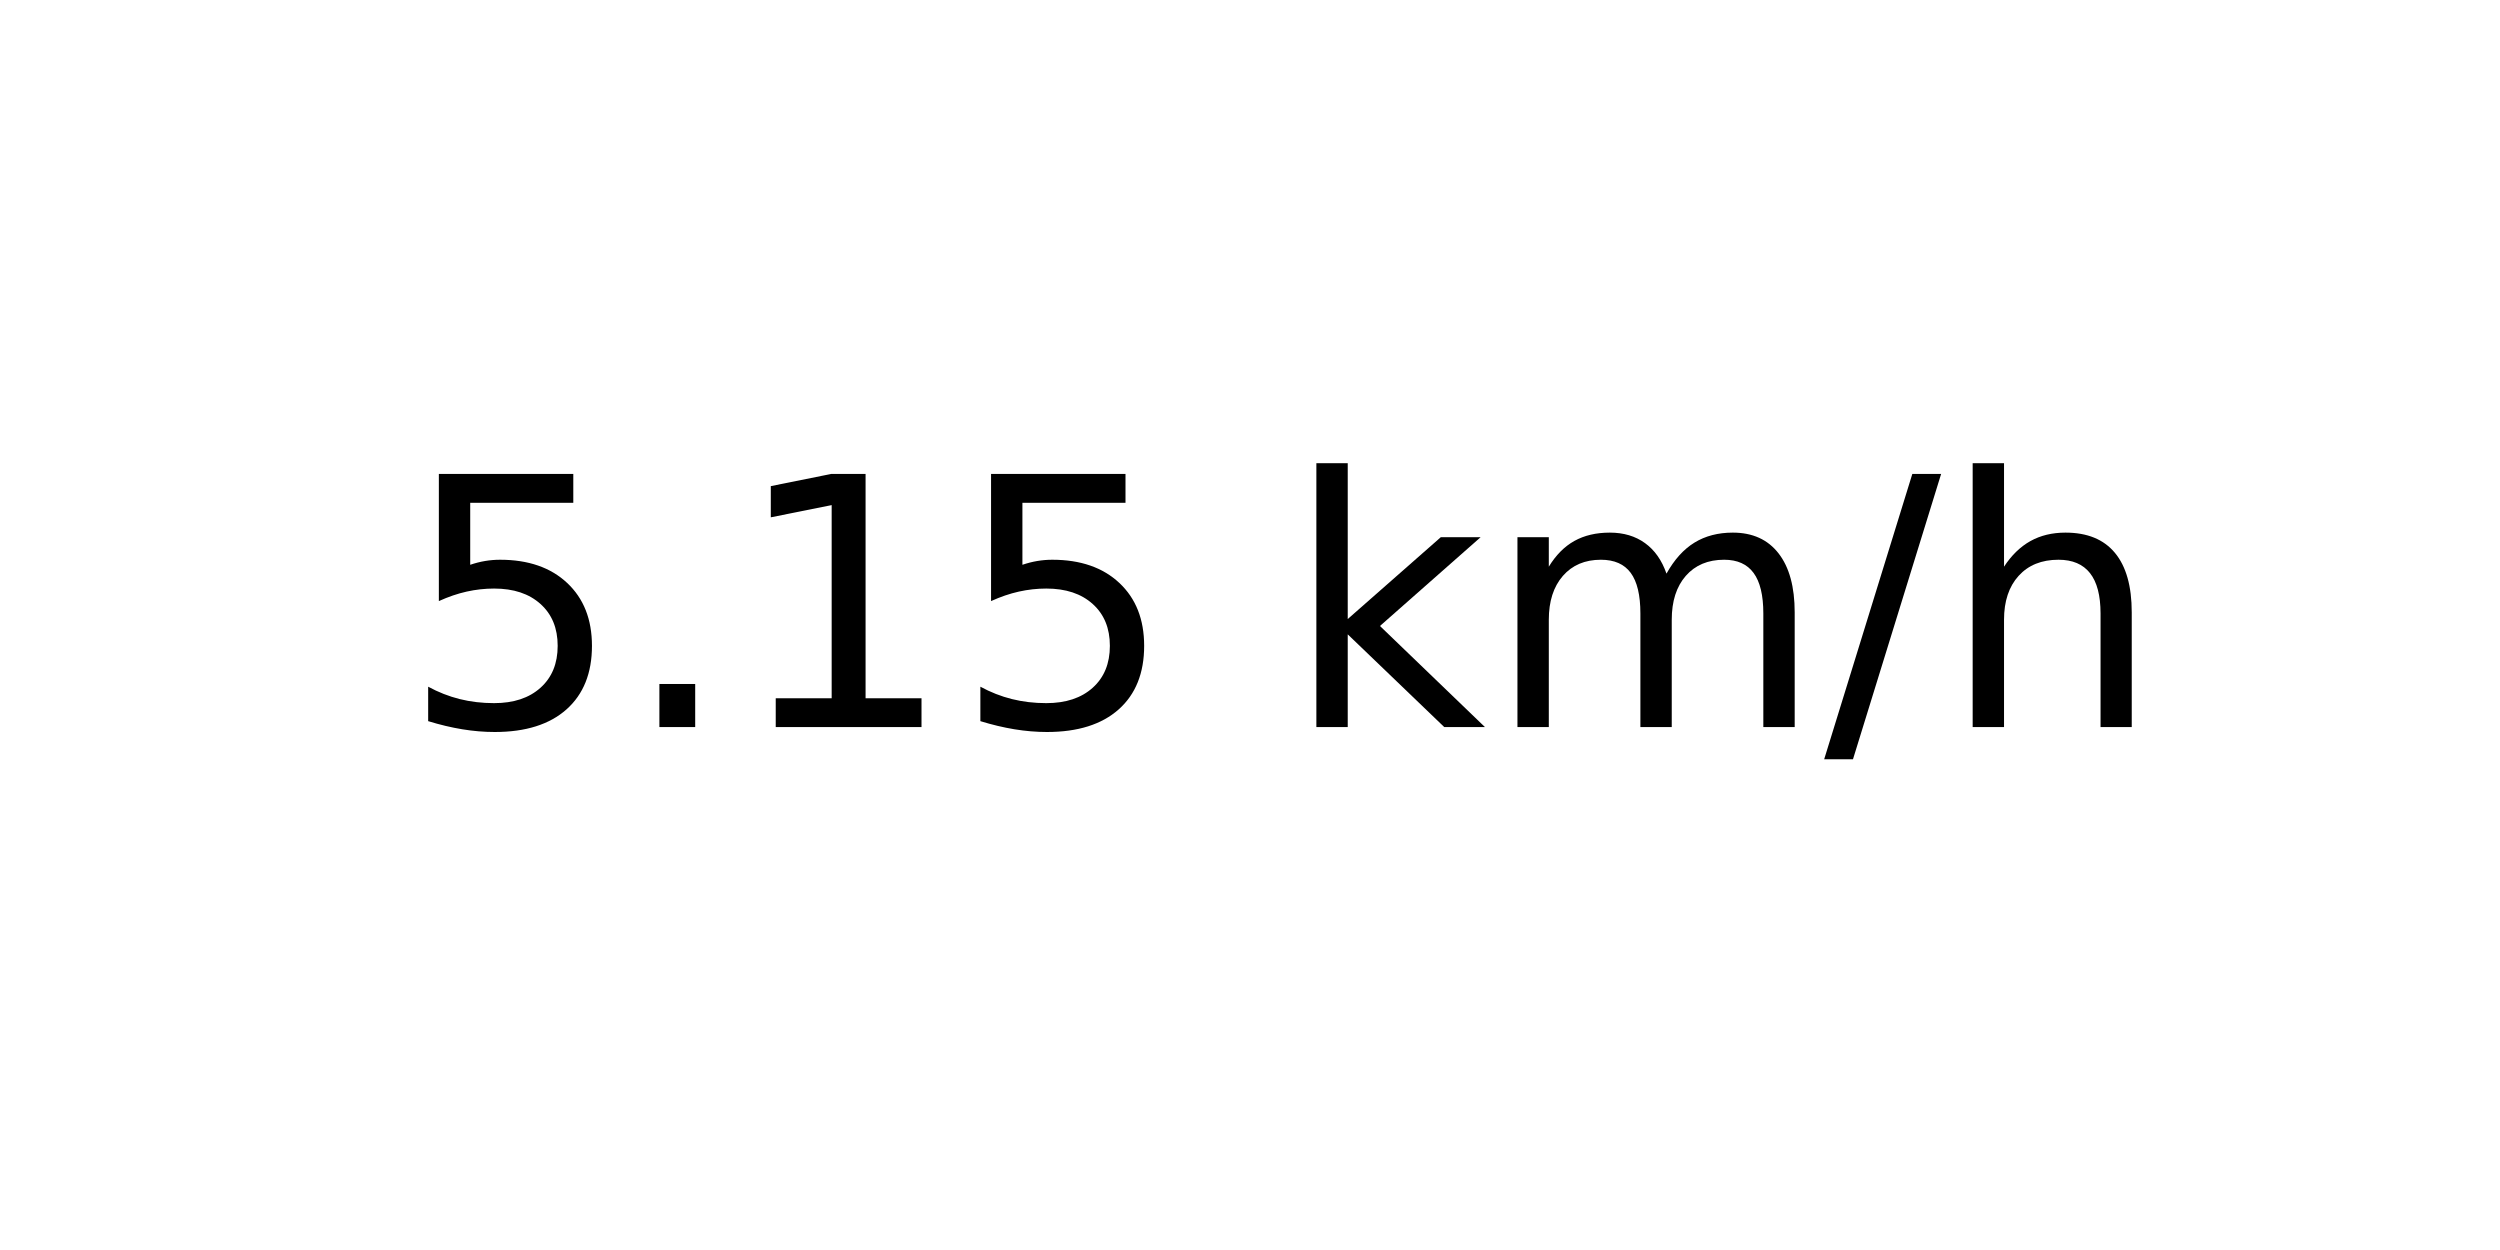
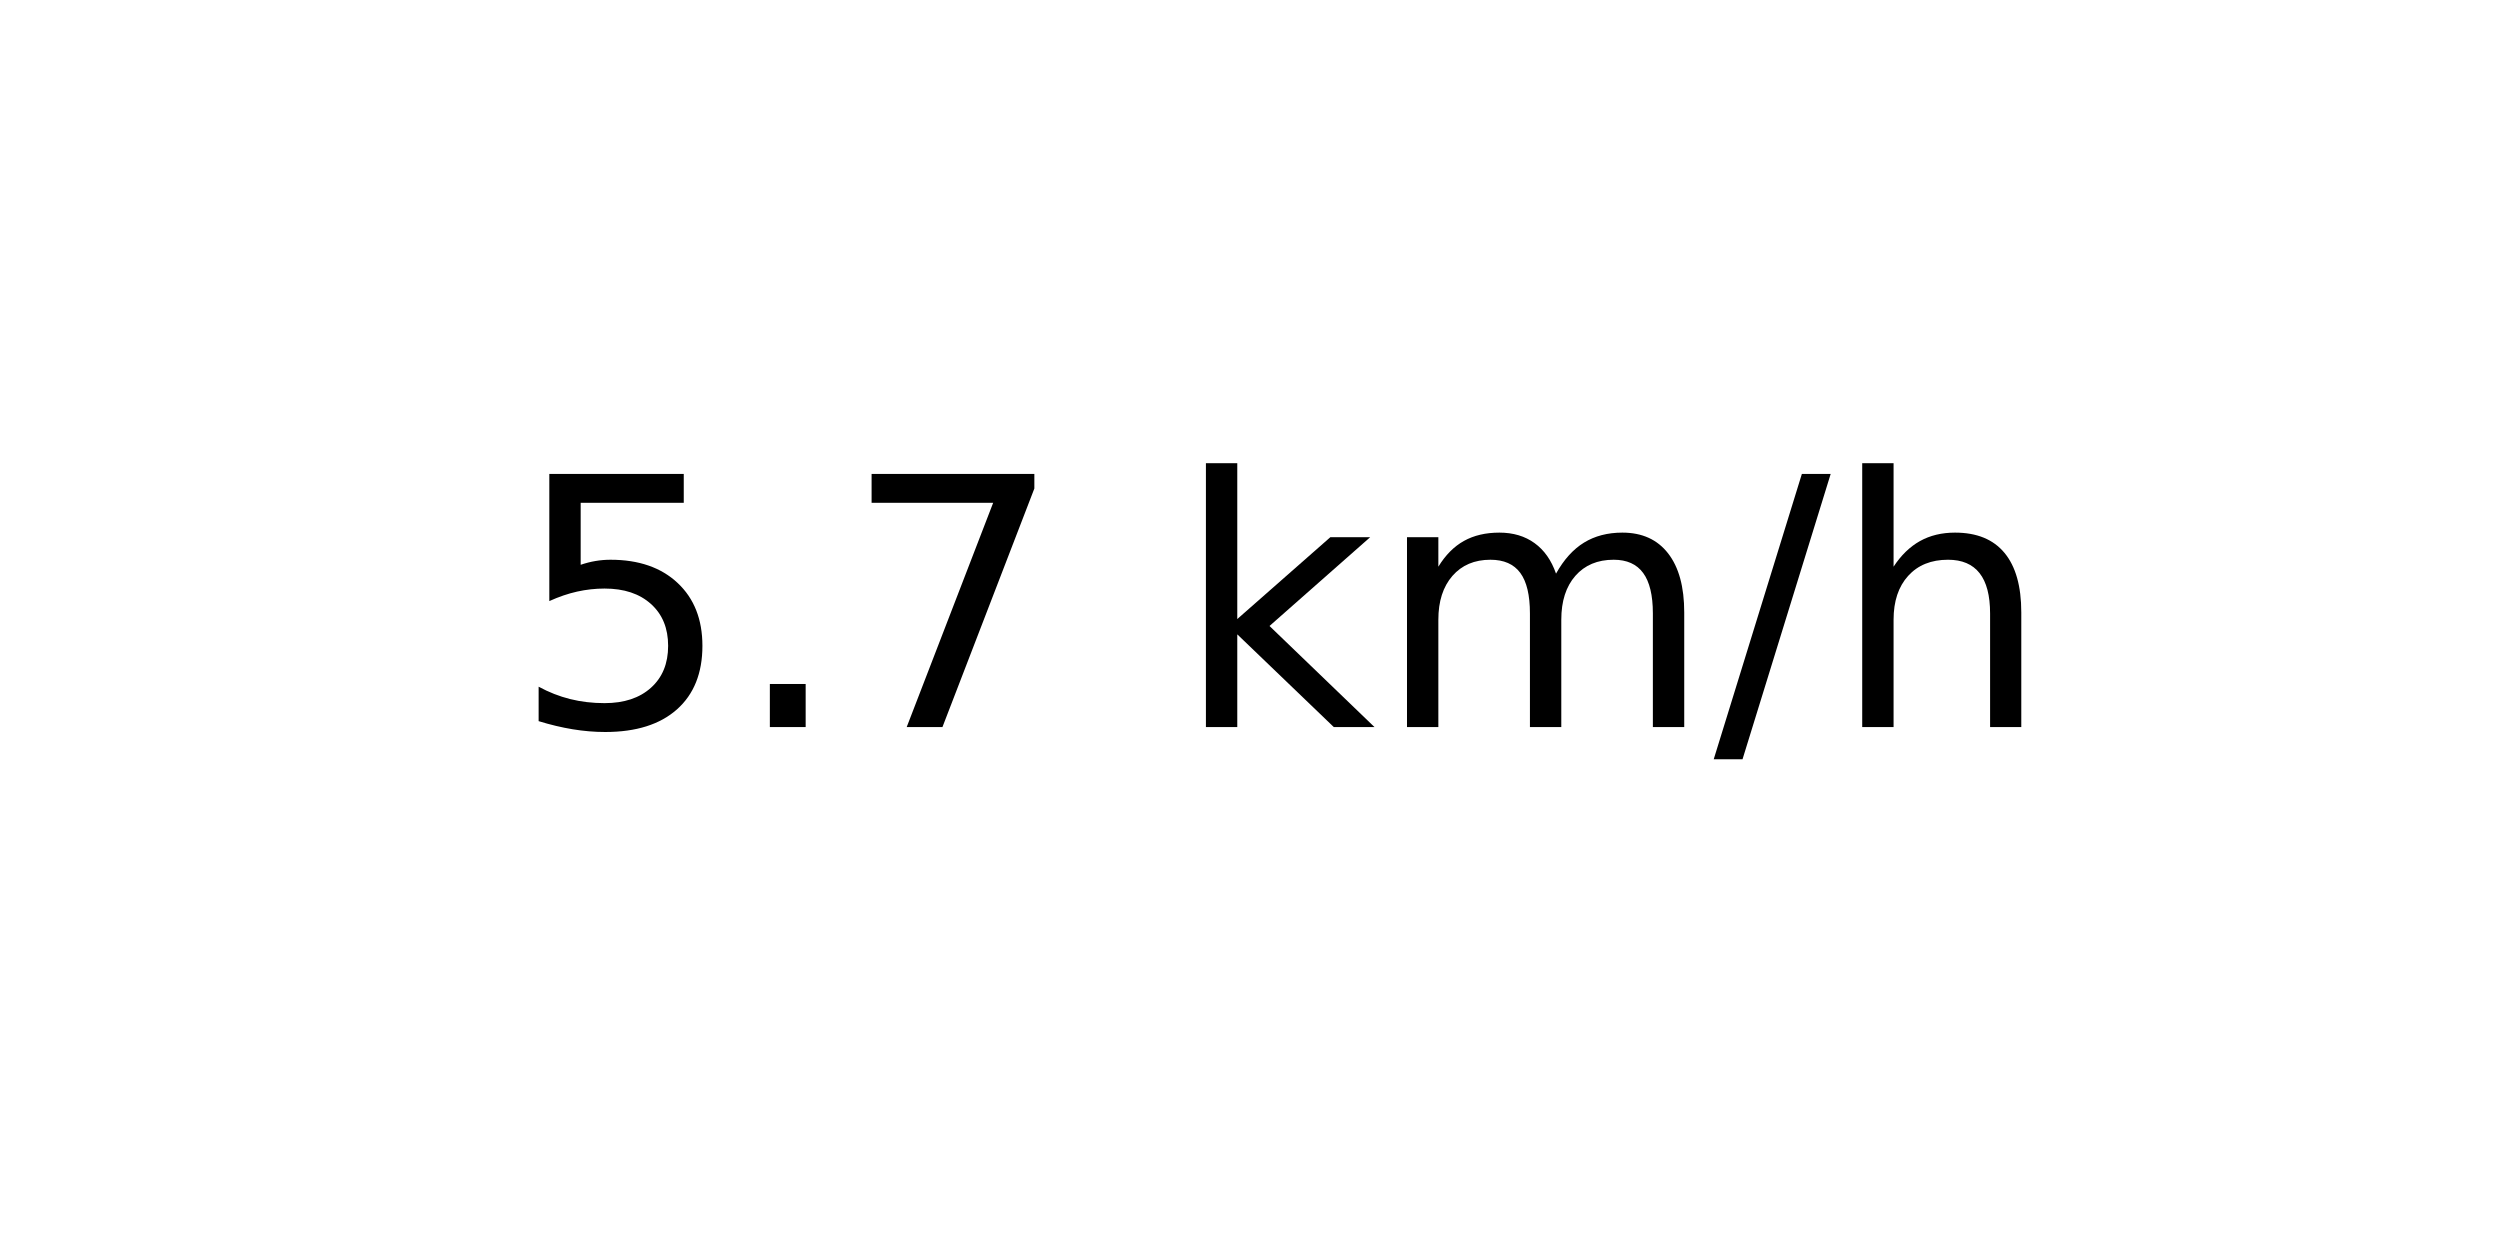
<svg xmlns="http://www.w3.org/2000/svg" xmlns:xlink="http://www.w3.org/1999/xlink" width="72pt" height="36pt" viewBox="0 0 72 36" version="1.1">
  <defs>
    <style type="text/css">*{stroke-linejoin: round; stroke-linecap: butt}</style>
  </defs>
  <g id="figure_1">
    <g id="axes_1">
      <g id="text_1">
-         <g transform="translate(11.55937 20.93937) scale(0.1 -0.1)">
+         <g transform="translate(14.74062 20.93937) scale(0.1 -0.1)">
          <defs>
            <path id="DejaVuSans-35" d="M 691 4666  L 3169 4666  L 3169 4134  L 1269 4134  L 1269 2991  Q 1406 3038 1543 3061  Q 1681 3084 1819 3084  Q 2600 3084 3056 2656  Q 3513 2228 3513 1497  Q 3513 744 3044 326  Q 2575 -91 1722 -91  Q 1428 -91 1123 -41  Q 819 9 494 109  L 494 744  Q 775 591 1075 516  Q 1375 441 1709 441  Q 2250 441 2565 725  Q 2881 1009 2881 1497  Q 2881 1984 2565 2268  Q 2250 2553 1709 2553  Q 1456 2553 1204 2497  Q 953 2441 691 2322  L 691 4666  z " transform="scale(0.015625)" />
            <path id="DejaVuSans-2e" d="M 684 794  L 1344 794  L 1344 0  L 684 0  L 684 794  z " transform="scale(0.015625)" />
-             <path id="DejaVuSans-31" d="M 794 531  L 1825 531  L 1825 4091  L 703 3866  L 703 4441  L 1819 4666  L 2450 4666  L 2450 531  L 3481 531  L 3481 0  L 794 0  L 794 531  z " transform="scale(0.015625)" />
+             <path id="DejaVuSans-37" d="M 525 4666  L 3525 4666  L 3525 4397  L 1831 0  L 1172 0  L 2766 4134  L 525 4134  L 525 4666  z " transform="scale(0.015625)" />
            <path id="DejaVuSans-20" transform="scale(0.015625)" />
            <path id="DejaVuSans-6b" d="M 581 4863  L 1159 4863  L 1159 1991  L 2875 3500  L 3609 3500  L 1753 1863  L 3688 0  L 2938 0  L 1159 1709  L 1159 0  L 581 0  L 581 4863  z " transform="scale(0.015625)" />
            <path id="DejaVuSans-6d" d="M 3328 2828  Q 3544 3216 3844 3400  Q 4144 3584 4550 3584  Q 5097 3584 5394 3201  Q 5691 2819 5691 2113  L 5691 0  L 5113 0  L 5113 2094  Q 5113 2597 4934 2840  Q 4756 3084 4391 3084  Q 3944 3084 3684 2787  Q 3425 2491 3425 1978  L 3425 0  L 2847 0  L 2847 2094  Q 2847 2600 2669 2842  Q 2491 3084 2119 3084  Q 1678 3084 1418 2786  Q 1159 2488 1159 1978  L 1159 0  L 581 0  L 581 3500  L 1159 3500  L 1159 2956  Q 1356 3278 1631 3431  Q 1906 3584 2284 3584  Q 2666 3584 2933 3390  Q 3200 3197 3328 2828  z " transform="scale(0.015625)" />
            <path id="DejaVuSans-2f" d="M 1625 4666  L 2156 4666  L 531 -594  L 0 -594  L 1625 4666  z " transform="scale(0.015625)" />
            <path id="DejaVuSans-68" d="M 3513 2113  L 3513 0  L 2938 0  L 2938 2094  Q 2938 2591 2744 2837  Q 2550 3084 2163 3084  Q 1697 3084 1428 2787  Q 1159 2491 1159 1978  L 1159 0  L 581 0  L 581 4863  L 1159 4863  L 1159 2956  Q 1366 3272 1645 3428  Q 1925 3584 2291 3584  Q 2894 3584 3203 3211  Q 3513 2838 3513 2113  z " transform="scale(0.015625)" />
          </defs>
          <use xlink:href="#DejaVuSans-35" />
          <use xlink:href="#DejaVuSans-2e" x="63.623" />
-           <use xlink:href="#DejaVuSans-31" x="95.41" />
-           <use xlink:href="#DejaVuSans-35" x="159.033" />
-           <use xlink:href="#DejaVuSans-20" x="222.656" />
-           <use xlink:href="#DejaVuSans-6b" x="254.443" />
-           <use xlink:href="#DejaVuSans-6d" x="312.354" />
-           <use xlink:href="#DejaVuSans-2f" x="409.766" />
-           <use xlink:href="#DejaVuSans-68" x="443.457" />
+           <use xlink:href="#DejaVuSans-37" x="95.41" />
+           <use xlink:href="#DejaVuSans-20" x="159.033" />
+           <use xlink:href="#DejaVuSans-6b" x="190.82" />
+           <use xlink:href="#DejaVuSans-6d" x="248.73" />
+           <use xlink:href="#DejaVuSans-2f" x="346.143" />
+           <use xlink:href="#DejaVuSans-68" x="379.834" />
        </g>
      </g>
    </g>
  </g>
</svg>
